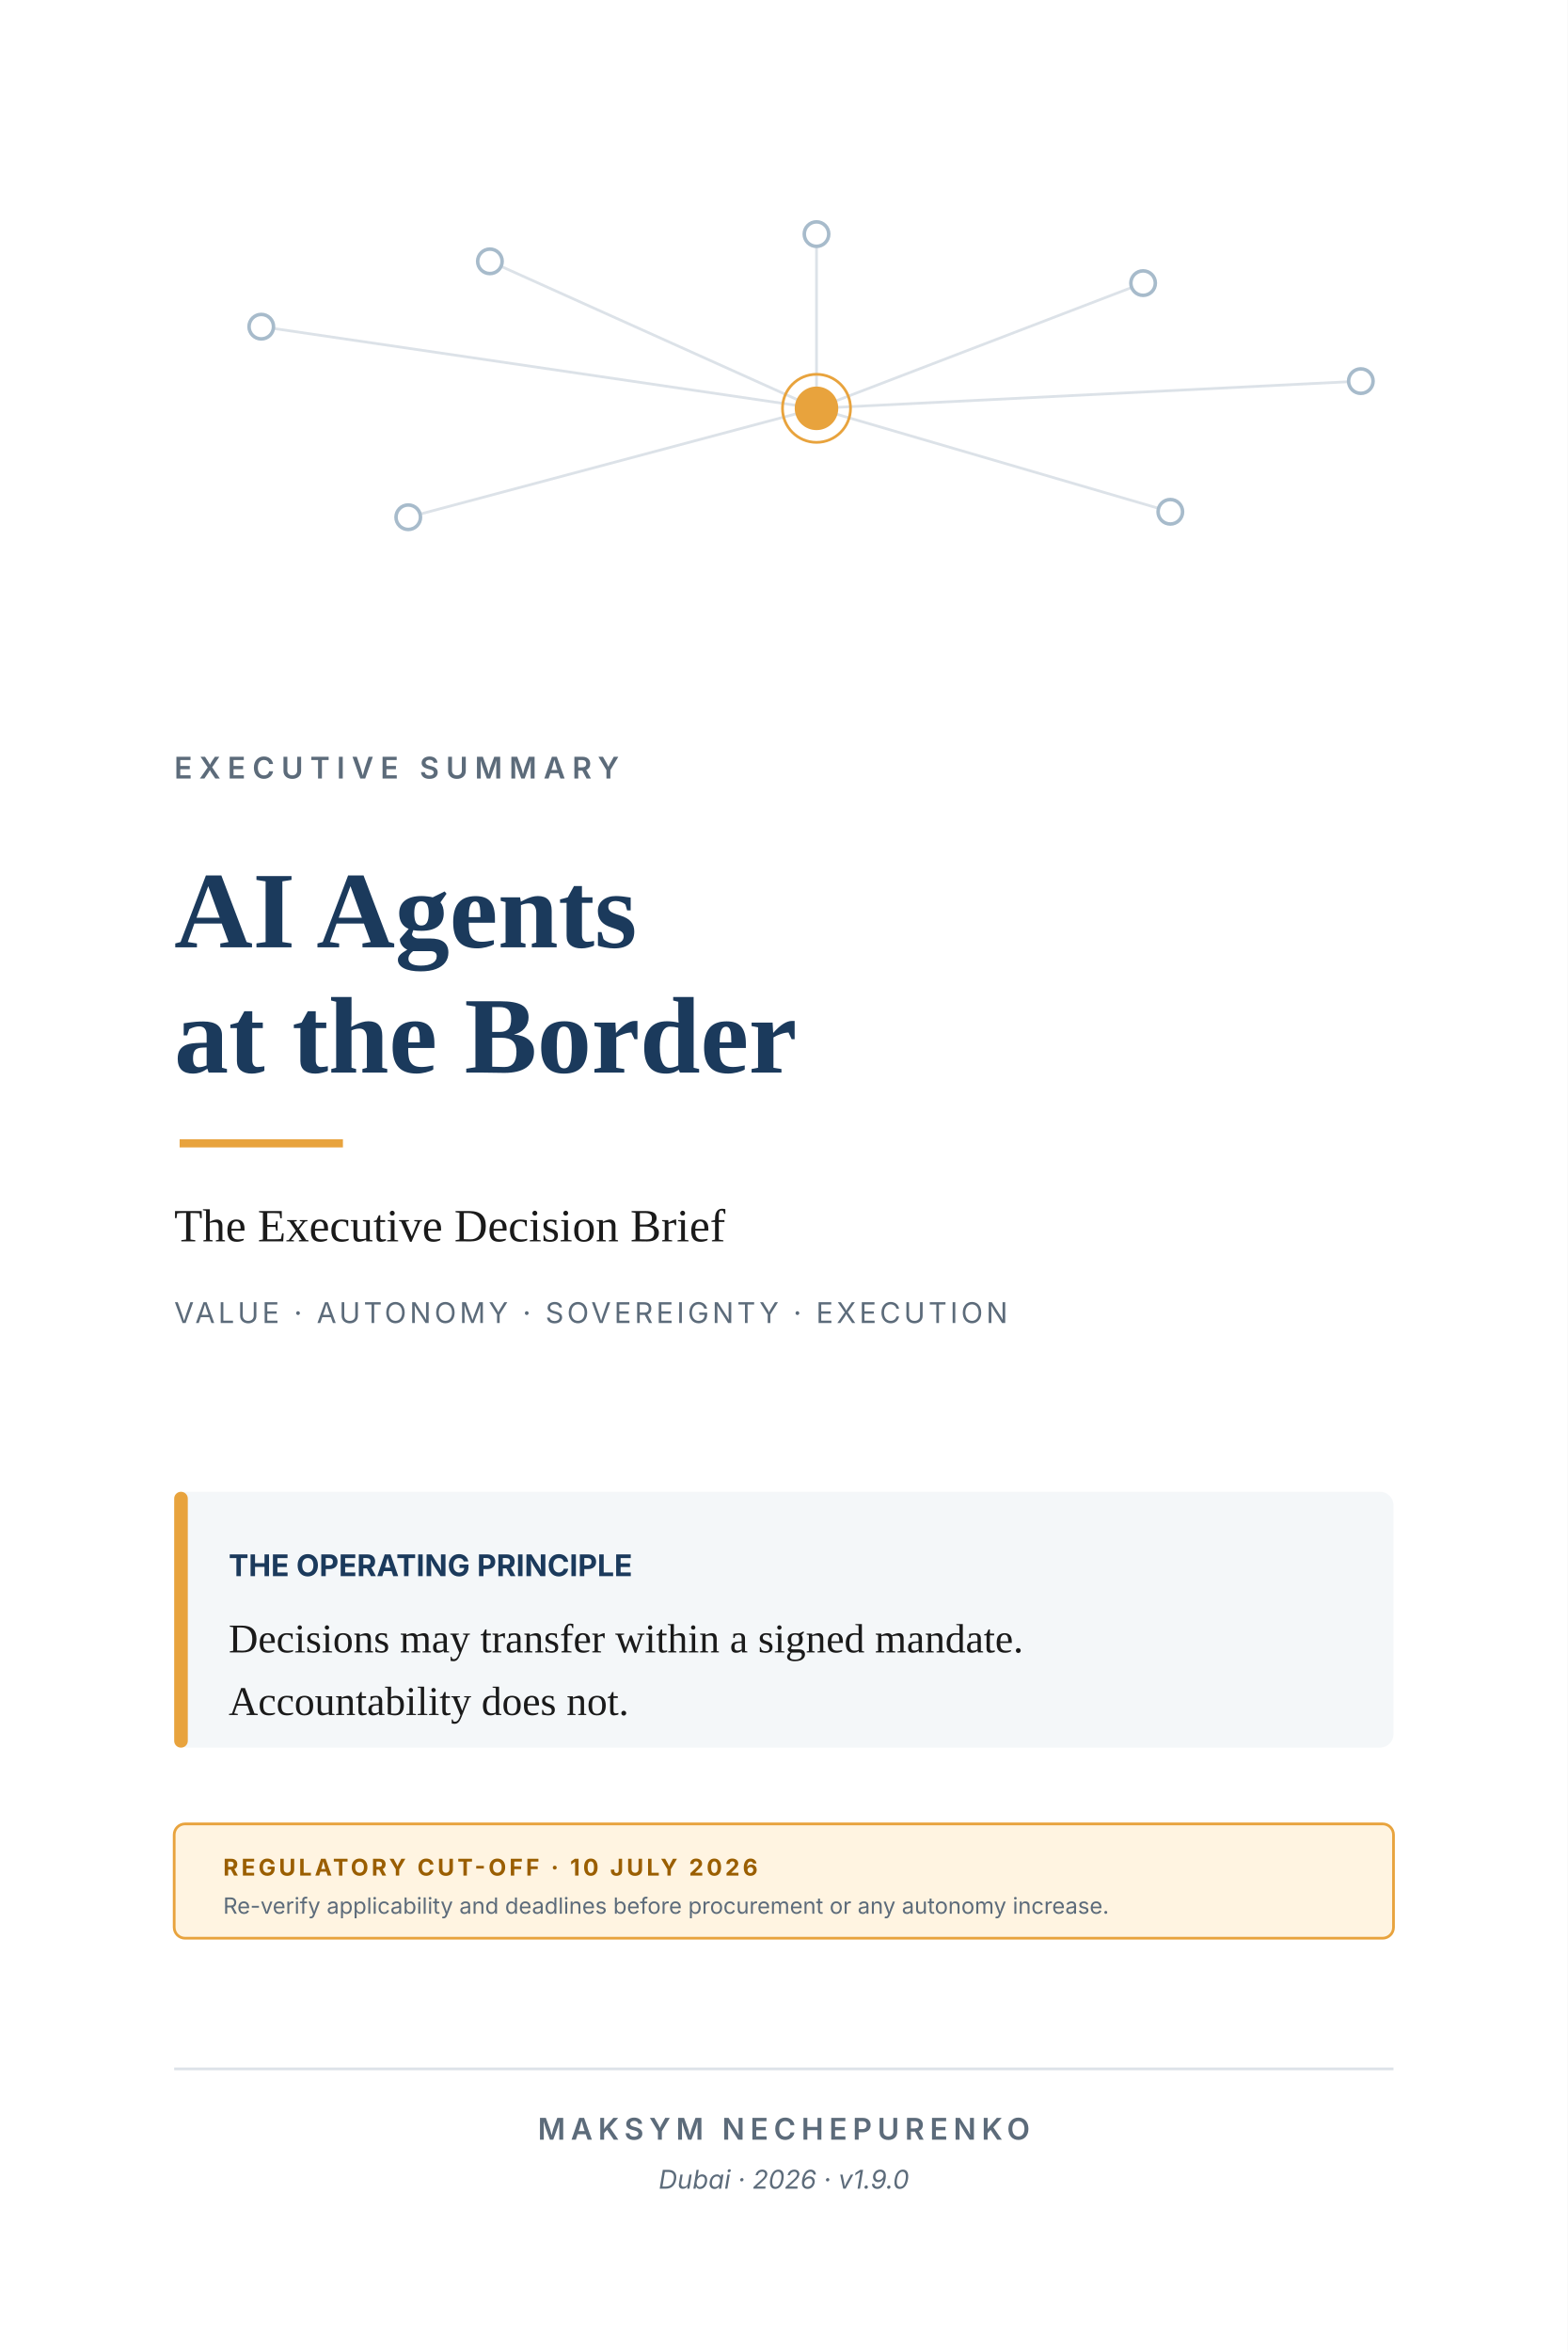
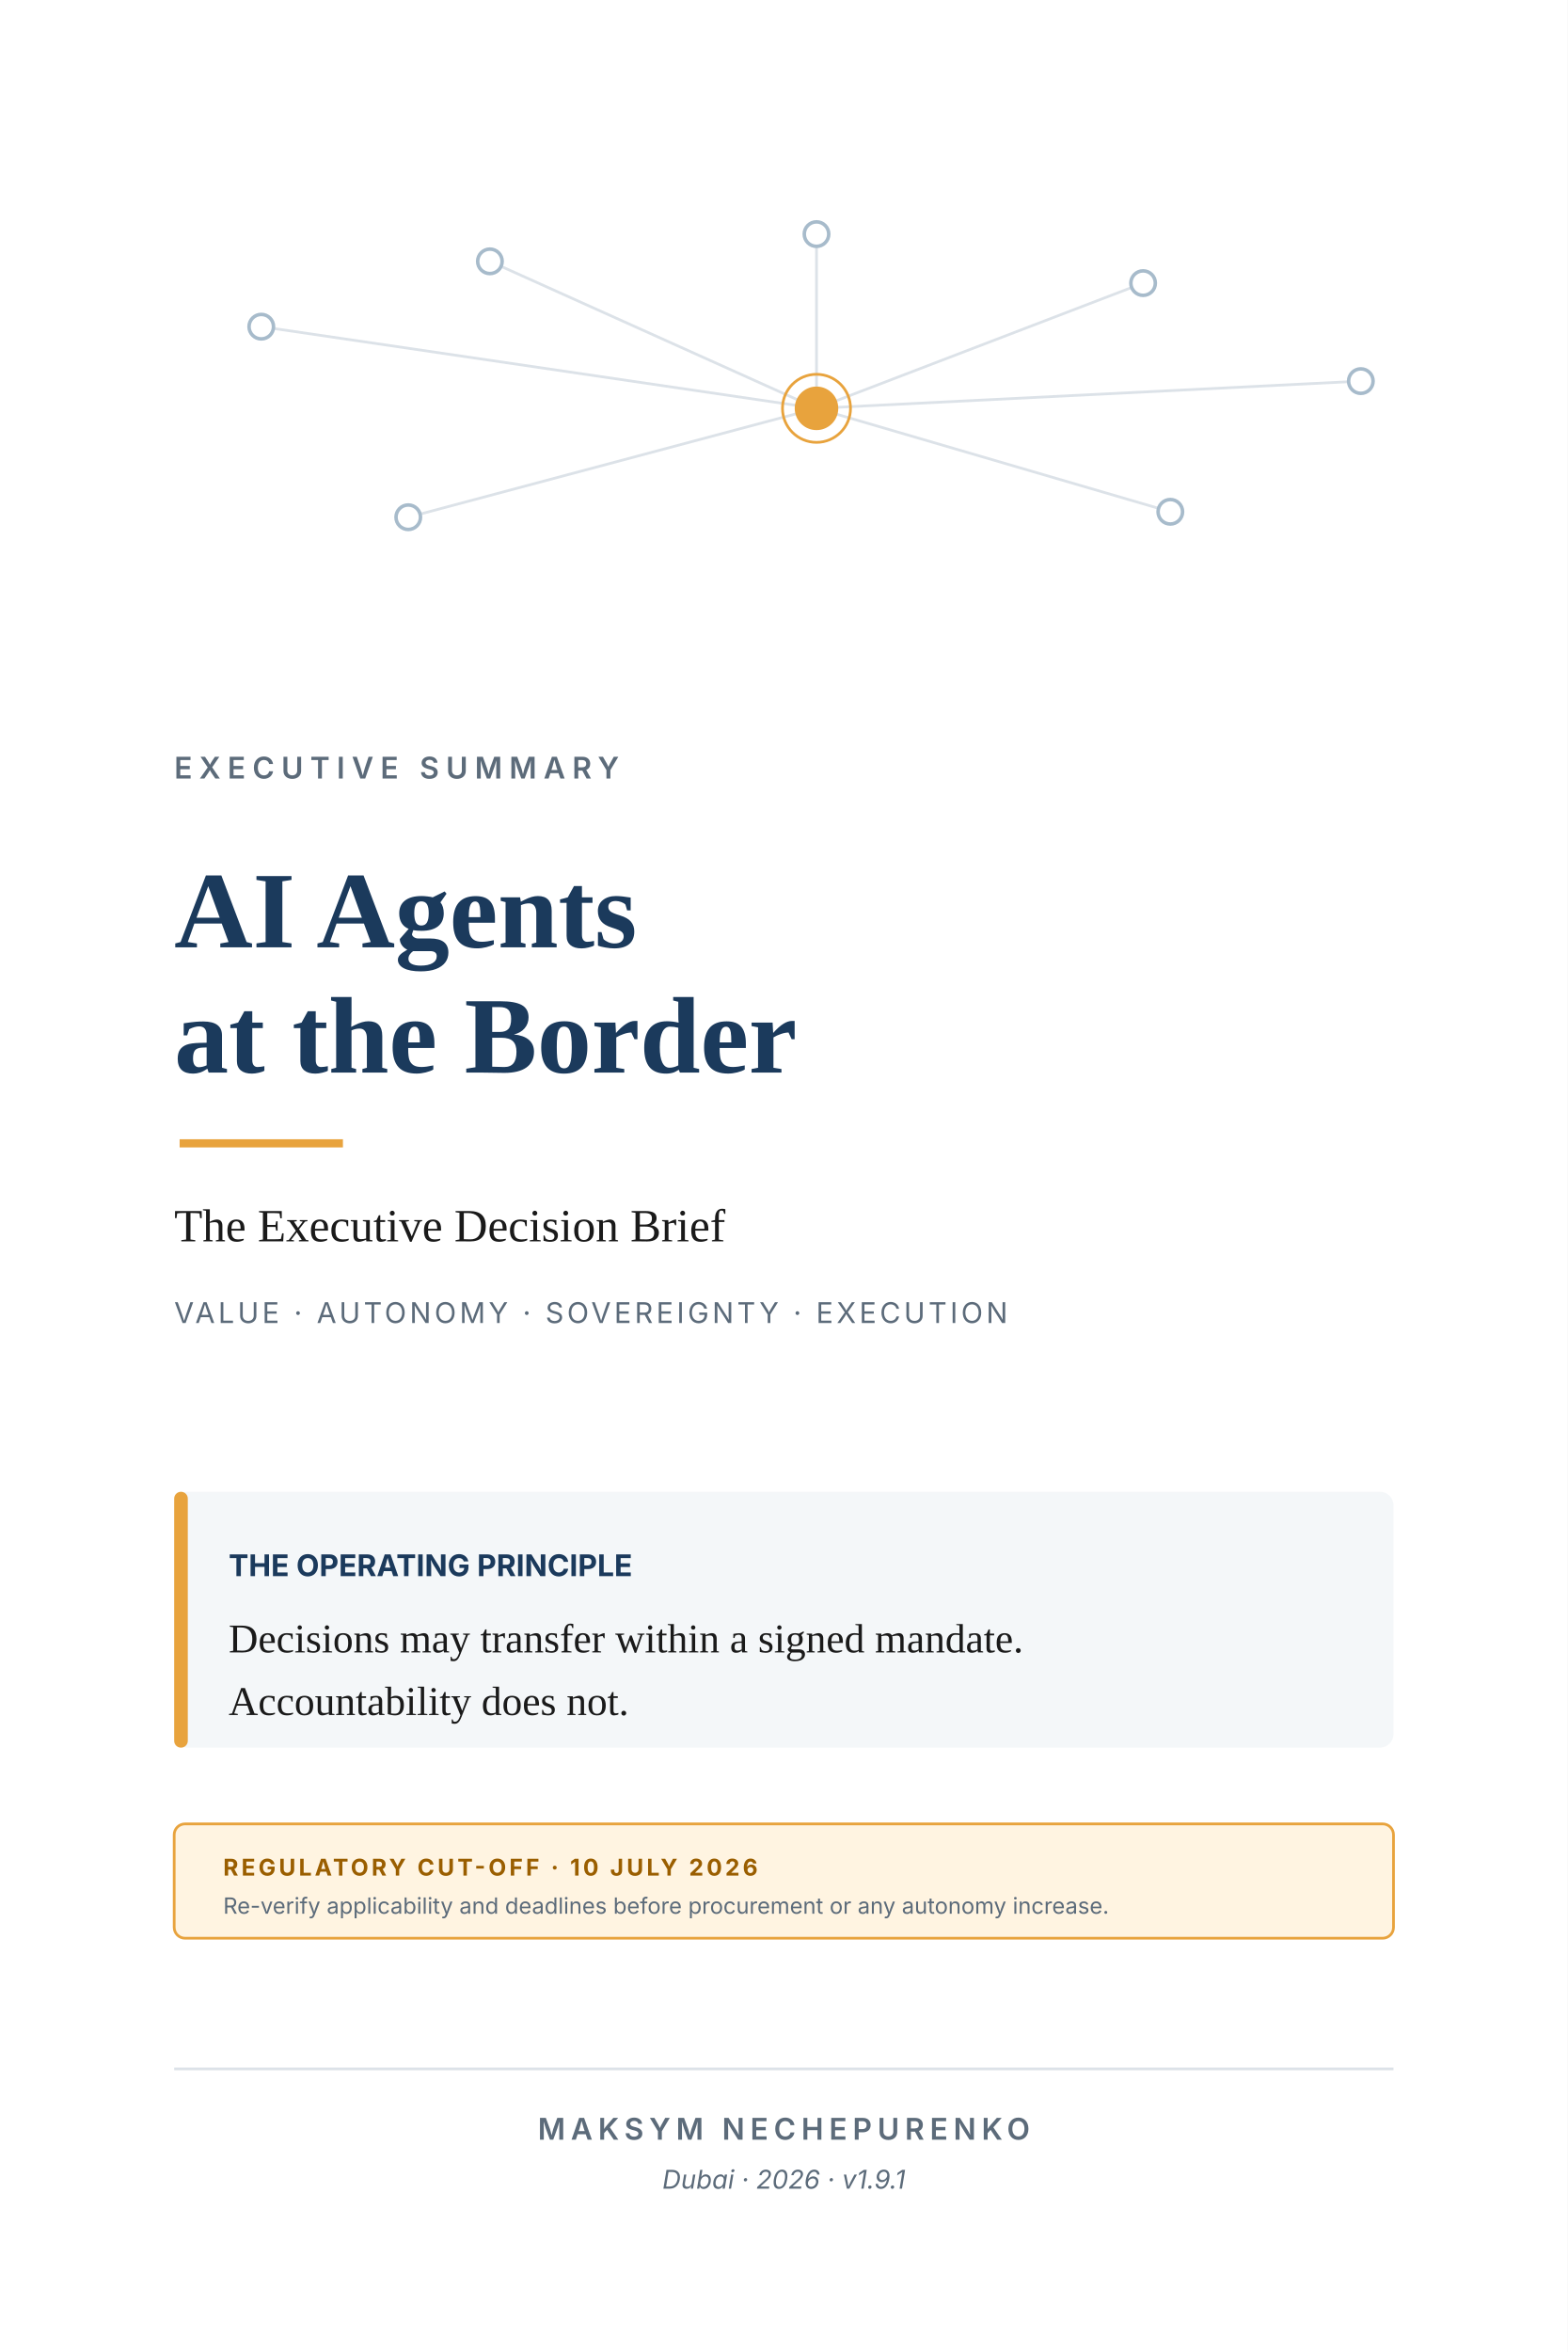
<svg xmlns="http://www.w3.org/2000/svg" viewBox="0 0 576 864" width="576" height="864">
  <rect width="576" height="864" fill="#fff" />
  <g stroke="#DCE2E8" stroke-width="1" fill="none">
    <line x1="96" y1="120" x2="300" y2="150" />
    <line x1="180" y1="96" x2="300" y2="150" />
    <line x1="300" y1="86" x2="300" y2="150" />
    <line x1="420" y1="104" x2="300" y2="150" />
    <line x1="500" y1="140" x2="300" y2="150" />
    <line x1="150" y1="190" x2="300" y2="150" />
    <line x1="430" y1="188" x2="300" y2="150" />
  </g>
  <g fill="#fff" stroke="#A7BBCB" stroke-width="1.3">
    <circle cx="96" cy="120" r="4.5" />
    <circle cx="180" cy="96" r="4.5" />
    <circle cx="300" cy="86" r="4.5" />
    <circle cx="420" cy="104" r="4.5" />
    <circle cx="500" cy="140" r="4.5" />
    <circle cx="150" cy="190" r="4.5" />
    <circle cx="430" cy="188" r="4.5" />
  </g>
  <circle cx="300" cy="150" r="8" fill="#E8A33D" />
  <circle cx="300" cy="150" r="12.5" fill="none" stroke="#E8A33D" />
  <text x="64" y="286" font-family="Inter,sans-serif" font-size="11" fill="#5C6B7A" font-weight="600" letter-spacing="2.5">EXECUTIVE SUMMARY</text>
  <text x="64" y="348" font-family="Source Serif 4,Georgia,serif" font-size="40" fill="#1B3A5C" font-weight="700">AI Agents</text>
  <text x="64" y="394" font-family="Source Serif 4,Georgia,serif" font-size="40" fill="#1B3A5C" font-weight="700">at the Border</text>
  <line x1="66" y1="420" x2="126" y2="420" stroke="#E8A33D" stroke-width="3" />
  <text x="64" y="456" font-family="Source Serif 4,Georgia,serif" font-size="17" fill="#1A1A1A">The Executive Decision Brief</text>
  <text x="64" y="486" font-family="Inter,sans-serif" font-size="10.5" fill="#5C6B7A" letter-spacing="1.2">VALUE · AUTONOMY · SOVEREIGNTY · EXECUTION</text>
  <rect x="64" y="548" width="448" height="94" rx="5" fill="#F4F7F9" />
  <rect x="64" y="548" width="5" height="94" rx="2.5" fill="#E8A33D" />
  <text x="84" y="579" font-family="Inter,sans-serif" font-size="11" fill="#1B3A5C" font-weight="700">THE OPERATING PRINCIPLE</text>
  <text x="84" y="607" font-family="Source Serif 4,Georgia,serif" font-size="15" fill="#1A1A1A">Decisions may transfer within a signed mandate.</text>
  <text x="84" y="630" font-family="Source Serif 4,Georgia,serif" font-size="15" fill="#1A1A1A">Accountability does not.</text>
  <rect x="64" y="670" width="448" height="42" rx="4" fill="#FFF4E1" stroke="#E8A33D" stroke-width="1" />
  <text x="82" y="689" font-family="Inter,sans-serif" font-size="8.5" fill="#9A5E00" font-weight="700" letter-spacing="1.1">REGULATORY CUT-OFF · 10 JULY 2026</text>
  <text x="82" y="703" font-family="Inter,sans-serif" font-size="8.2" fill="#5C6B7A">Re-verify applicability and deadlines before procurement or any autonomy increase.</text>
  <line x1="64" y1="760" x2="512" y2="760" stroke="#DCE2E8" />
  <text x="288" y="786" font-family="Inter,sans-serif" font-size="11" fill="#5C6B7A" font-weight="600" letter-spacing="2" text-anchor="middle">MAKSYM NECHEPURENKO</text>
-   <text x="288" y="804" font-family="Inter,sans-serif" font-size="9.5" fill="#5C6B7A" text-anchor="middle" font-style="italic">Dubai · 2026 · v1.9.0</text>
+   <text x="288" y="804" font-family="Inter,sans-serif" font-size="9.5" fill="#5C6B7A" text-anchor="middle" font-style="italic">Dubai · 2026 · v1.9.1</text>
</svg>
